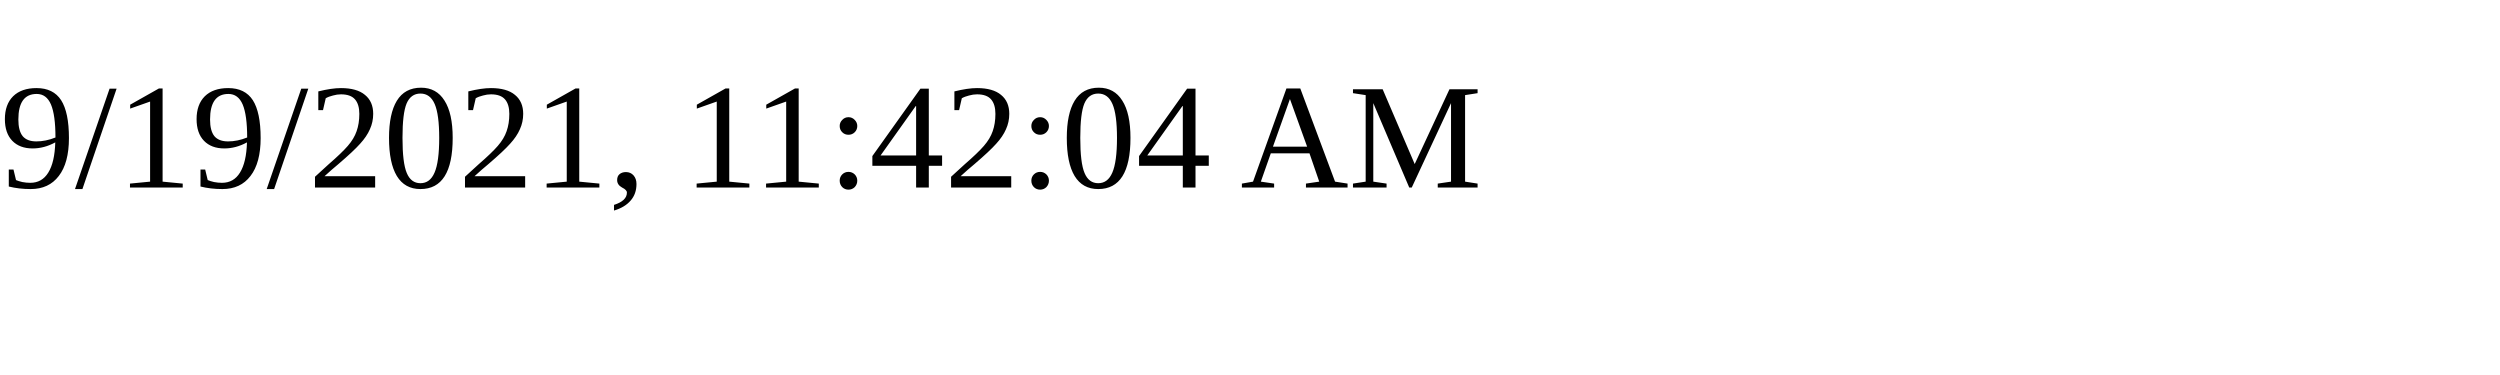
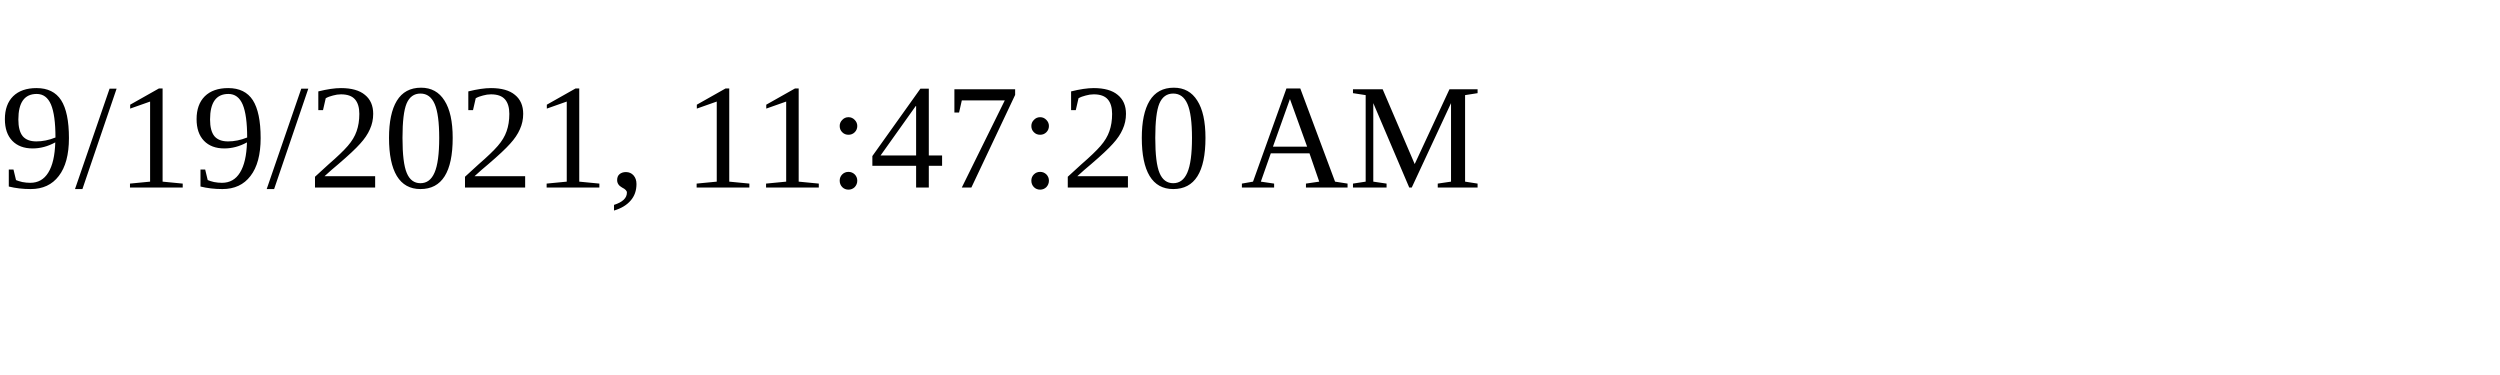
<svg xmlns="http://www.w3.org/2000/svg" height="30" width="200">
-   <text x="0" y="15">9/19/2021, 11:42:04 AM</text>
+   <text x="0" y="15">9/19/2021, 11:47:20 AM</text>
</svg>
